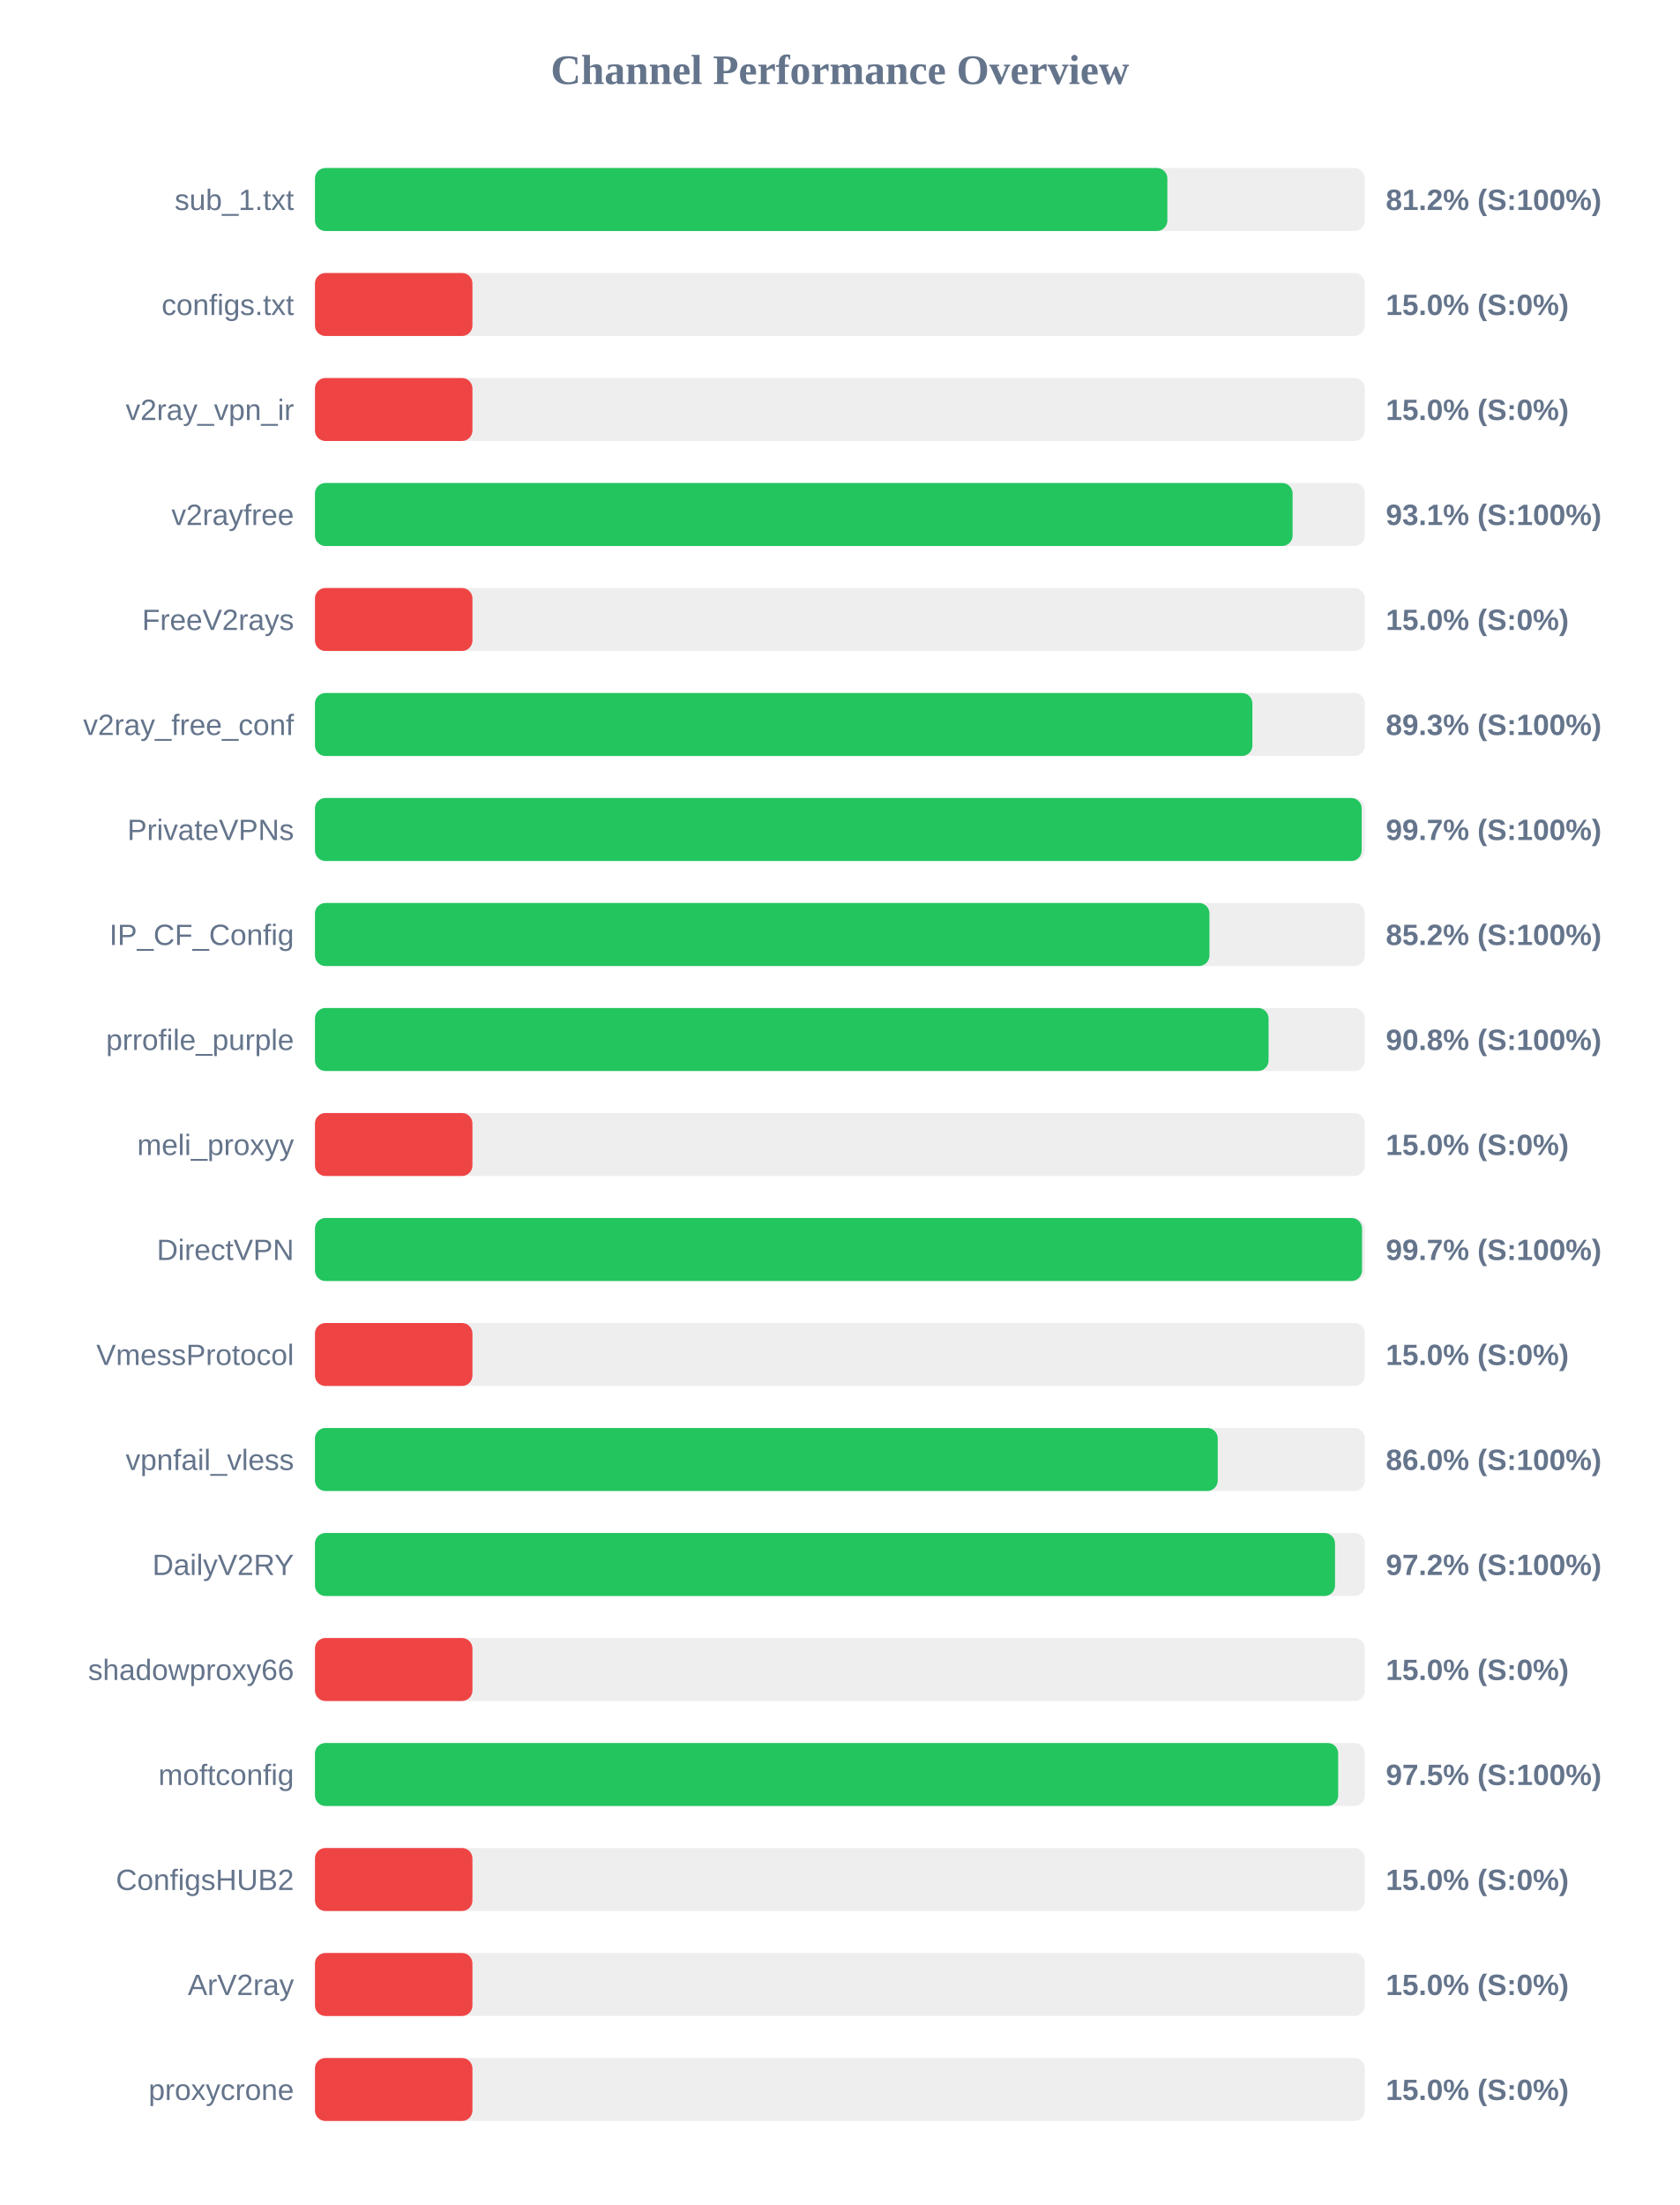
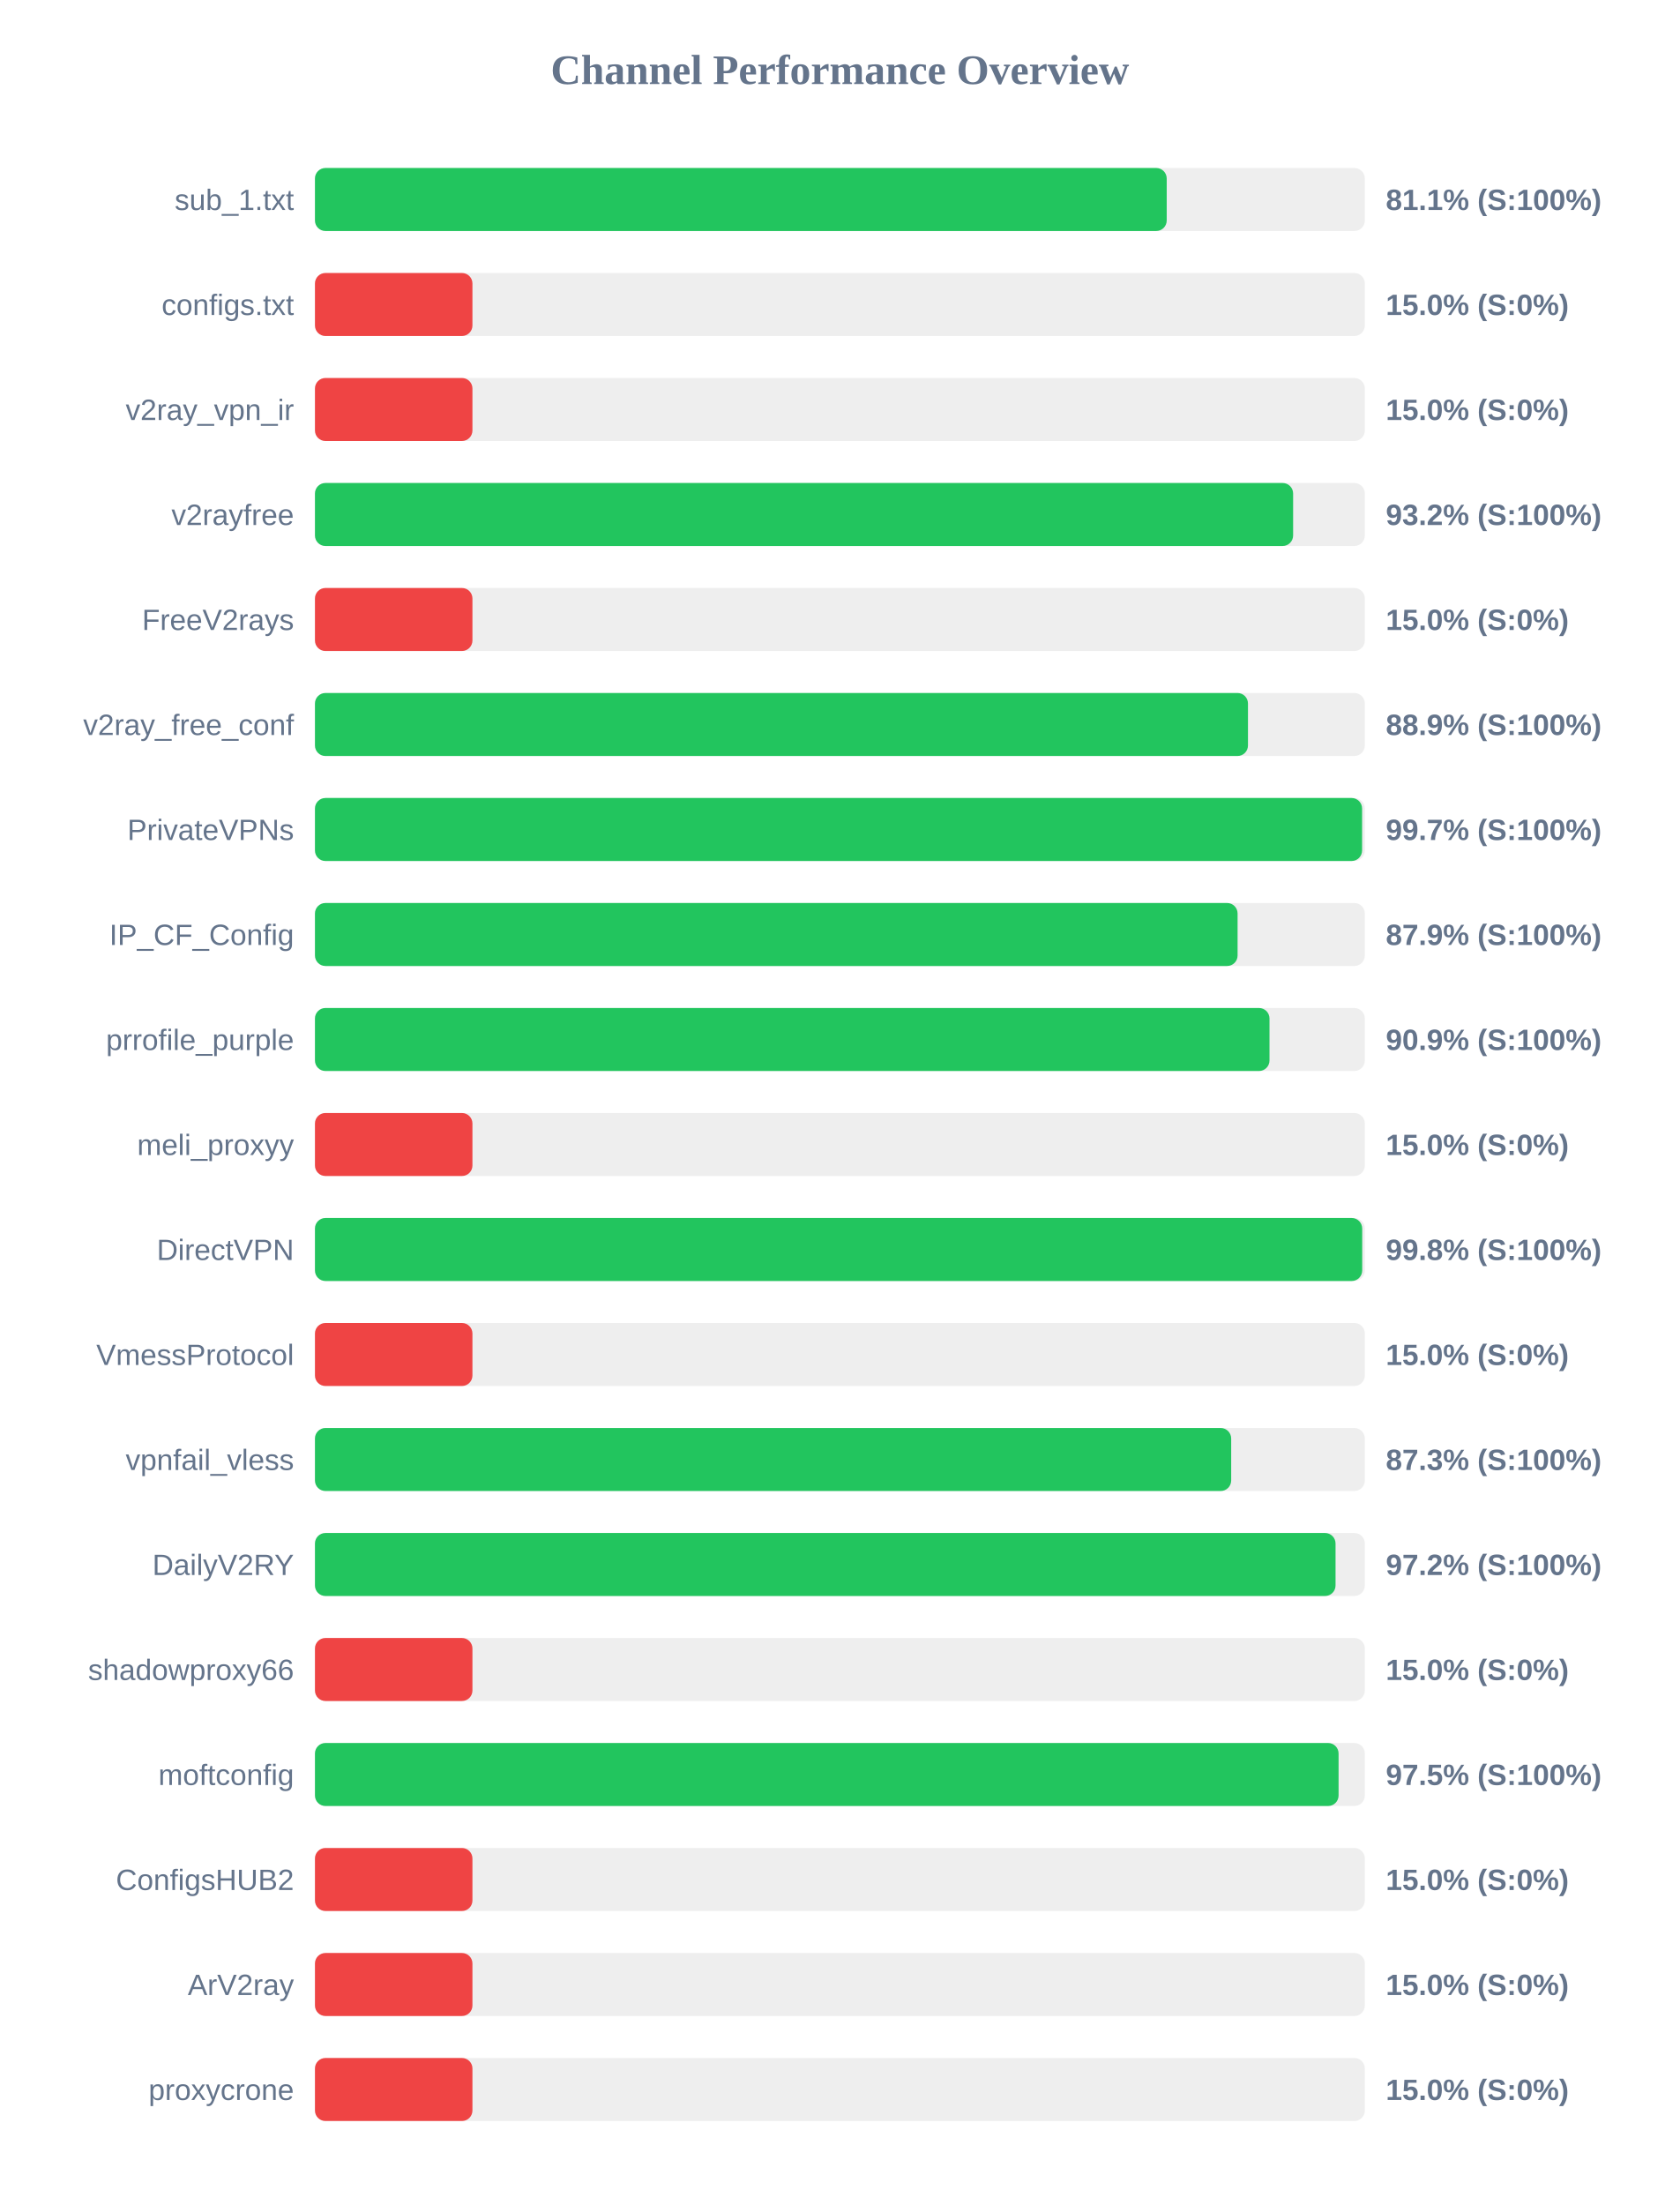
<svg xmlns="http://www.w3.org/2000/svg" width="800" height="1050" version="1.1">
  <style>
        .row { font: 14px Arial; fill: #64748b; }
        .score { font: bold 14px Arial; fill: #64748b; }
    </style>
  <text x="400" y="40" text-anchor="middle" font-size="20px" font-weight="bold" fill="#64748b">Channel Performance Overview</text>
  <rect x="150" y="80" width="500" height="30" fill="#eee" rx="5" />
-   <rect x="150" y="80" width="405.95" height="30" fill="#22c55e" rx="5" />
+   <rect x="150" y="80" width="405.65" height="30" fill="#22c55e" rx="5" />
  <text x="140" y="100" text-anchor="end" class="row">sub_1.txt</text>
-   <text x="660" y="100" text-anchor="start" class="score">81.2% (S:100%)</text>
+   <text x="660" y="100" text-anchor="start" class="score">81.1% (S:100%)</text>
  <rect x="150" y="130" width="500" height="30" fill="#eee" rx="5" />
  <rect x="150" y="130" width="75.0" height="30" fill="#ef4444" rx="5" />
  <text x="140" y="150" text-anchor="end" class="row">configs.txt</text>
  <text x="660" y="150" text-anchor="start" class="score">15.0% (S:0%)</text>
  <rect x="150" y="180" width="500" height="30" fill="#eee" rx="5" />
  <rect x="150" y="180" width="75.0" height="30" fill="#ef4444" rx="5" />
  <text x="140" y="200" text-anchor="end" class="row">v2ray_vpn_ir</text>
  <text x="660" y="200" text-anchor="start" class="score">15.0% (S:0%)</text>
  <rect x="150" y="230" width="500" height="30" fill="#eee" rx="5" />
-   <rect x="150" y="230" width="465.6" height="30" fill="#22c55e" rx="5" />
+   <rect x="150" y="230" width="465.85" height="30" fill="#22c55e" rx="5" />
  <text x="140" y="250" text-anchor="end" class="row">v2rayfree</text>
-   <text x="660" y="250" text-anchor="start" class="score">93.1% (S:100%)</text>
+   <text x="660" y="250" text-anchor="start" class="score">93.2% (S:100%)</text>
  <rect x="150" y="280" width="500" height="30" fill="#eee" rx="5" />
  <rect x="150" y="280" width="75.0" height="30" fill="#ef4444" rx="5" />
  <text x="140" y="300" text-anchor="end" class="row">FreeV2rays</text>
  <text x="660" y="300" text-anchor="start" class="score">15.0% (S:0%)</text>
  <rect x="150" y="330" width="500" height="30" fill="#eee" rx="5" />
-   <rect x="150" y="330" width="446.45" height="30" fill="#22c55e" rx="5" />
+   <rect x="150" y="330" width="444.35" height="30" fill="#22c55e" rx="5" />
  <text x="140" y="350" text-anchor="end" class="row">v2ray_free_conf</text>
-   <text x="660" y="350" text-anchor="start" class="score">89.3% (S:100%)</text>
+   <text x="660" y="350" text-anchor="start" class="score">88.9% (S:100%)</text>
  <rect x="150" y="380" width="500" height="30" fill="#eee" rx="5" />
-   <rect x="150" y="380" width="498.5" height="30" fill="#22c55e" rx="5" />
+   <rect x="150" y="380" width="498.7" height="30" fill="#22c55e" rx="5" />
  <text x="140" y="400" text-anchor="end" class="row">PrivateVPNs</text>
  <text x="660" y="400" text-anchor="start" class="score">99.7% (S:100%)</text>
  <rect x="150" y="430" width="500" height="30" fill="#eee" rx="5" />
-   <rect x="150" y="430" width="426.0" height="30" fill="#22c55e" rx="5" />
+   <rect x="150" y="430" width="439.4" height="30" fill="#22c55e" rx="5" />
  <text x="140" y="450" text-anchor="end" class="row">IP_CF_Config</text>
-   <text x="660" y="450" text-anchor="start" class="score">85.2% (S:100%)</text>
+   <text x="660" y="450" text-anchor="start" class="score">87.9% (S:100%)</text>
  <rect x="150" y="480" width="500" height="30" fill="#eee" rx="5" />
-   <rect x="150" y="480" width="454.15" height="30" fill="#22c55e" rx="5" />
+   <rect x="150" y="480" width="454.6" height="30" fill="#22c55e" rx="5" />
  <text x="140" y="500" text-anchor="end" class="row">prrofile_purple</text>
-   <text x="660" y="500" text-anchor="start" class="score">90.8% (S:100%)</text>
+   <text x="660" y="500" text-anchor="start" class="score">90.9% (S:100%)</text>
  <rect x="150" y="530" width="500" height="30" fill="#eee" rx="5" />
  <rect x="150" y="530" width="75.0" height="30" fill="#ef4444" rx="5" />
  <text x="140" y="550" text-anchor="end" class="row">meli_proxyy</text>
  <text x="660" y="550" text-anchor="start" class="score">15.0% (S:0%)</text>
  <rect x="150" y="580" width="500" height="30" fill="#eee" rx="5" />
-   <rect x="150" y="580" width="498.65" height="30" fill="#22c55e" rx="5" />
+   <rect x="150" y="580" width="498.75" height="30" fill="#22c55e" rx="5" />
  <text x="140" y="600" text-anchor="end" class="row">DirectVPN</text>
-   <text x="660" y="600" text-anchor="start" class="score">99.7% (S:100%)</text>
+   <text x="660" y="600" text-anchor="start" class="score">99.8% (S:100%)</text>
  <rect x="150" y="630" width="500" height="30" fill="#eee" rx="5" />
  <rect x="150" y="630" width="75.0" height="30" fill="#ef4444" rx="5" />
  <text x="140" y="650" text-anchor="end" class="row">VmessProtocol</text>
  <text x="660" y="650" text-anchor="start" class="score">15.0% (S:0%)</text>
  <rect x="150" y="680" width="500" height="30" fill="#eee" rx="5" />
-   <rect x="150" y="680" width="429.95" height="30" fill="#22c55e" rx="5" />
+   <rect x="150" y="680" width="436.35" height="30" fill="#22c55e" rx="5" />
  <text x="140" y="700" text-anchor="end" class="row">vpnfail_vless</text>
-   <text x="660" y="700" text-anchor="start" class="score">86.0% (S:100%)</text>
+   <text x="660" y="700" text-anchor="start" class="score">87.3% (S:100%)</text>
  <rect x="150" y="730" width="500" height="30" fill="#eee" rx="5" />
-   <rect x="150" y="730" width="485.8" height="30" fill="#22c55e" rx="5" />
+   <rect x="150" y="730" width="486.05" height="30" fill="#22c55e" rx="5" />
  <text x="140" y="750" text-anchor="end" class="row">DailyV2RY</text>
  <text x="660" y="750" text-anchor="start" class="score">97.2% (S:100%)</text>
  <rect x="150" y="780" width="500" height="30" fill="#eee" rx="5" />
  <rect x="150" y="780" width="75.0" height="30" fill="#ef4444" rx="5" />
  <text x="140" y="800" text-anchor="end" class="row">shadowproxy66</text>
  <text x="660" y="800" text-anchor="start" class="score">15.0% (S:0%)</text>
  <rect x="150" y="830" width="500" height="30" fill="#eee" rx="5" />
-   <rect x="150" y="830" width="487.3" height="30" fill="#22c55e" rx="5" />
+   <rect x="150" y="830" width="487.5" height="30" fill="#22c55e" rx="5" />
  <text x="140" y="850" text-anchor="end" class="row">moftconfig</text>
  <text x="660" y="850" text-anchor="start" class="score">97.5% (S:100%)</text>
  <rect x="150" y="880" width="500" height="30" fill="#eee" rx="5" />
  <rect x="150" y="880" width="75.0" height="30" fill="#ef4444" rx="5" />
  <text x="140" y="900" text-anchor="end" class="row">ConfigsHUB2</text>
  <text x="660" y="900" text-anchor="start" class="score">15.0% (S:0%)</text>
  <rect x="150" y="930" width="500" height="30" fill="#eee" rx="5" />
  <rect x="150" y="930" width="75.0" height="30" fill="#ef4444" rx="5" />
  <text x="140" y="950" text-anchor="end" class="row">ArV2ray</text>
  <text x="660" y="950" text-anchor="start" class="score">15.0% (S:0%)</text>
  <rect x="150" y="980" width="500" height="30" fill="#eee" rx="5" />
  <rect x="150" y="980" width="75.0" height="30" fill="#ef4444" rx="5" />
  <text x="140" y="1000" text-anchor="end" class="row">proxycrone</text>
  <text x="660" y="1000" text-anchor="start" class="score">15.0% (S:0%)</text>
</svg>
